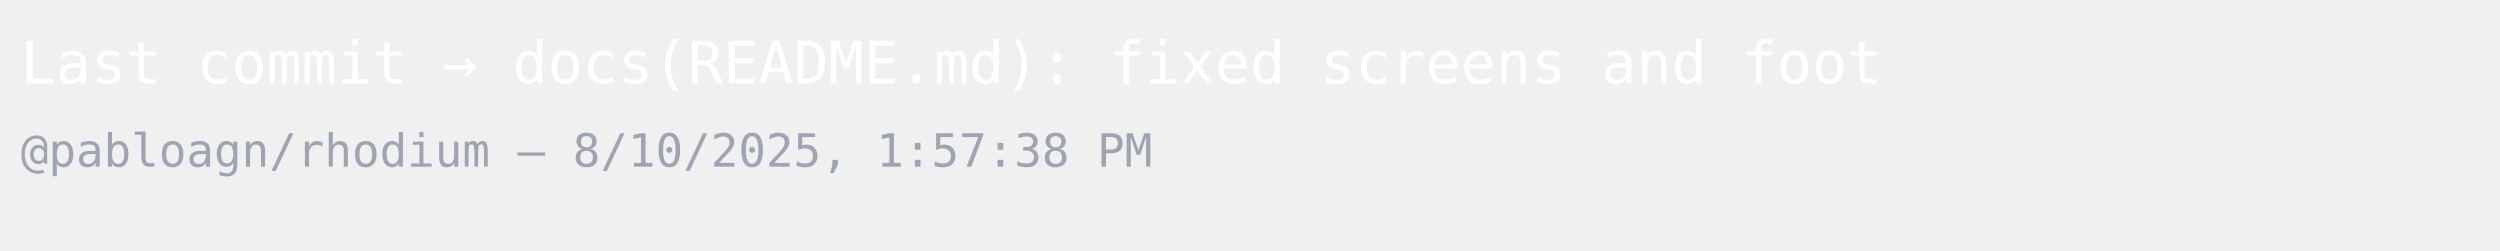
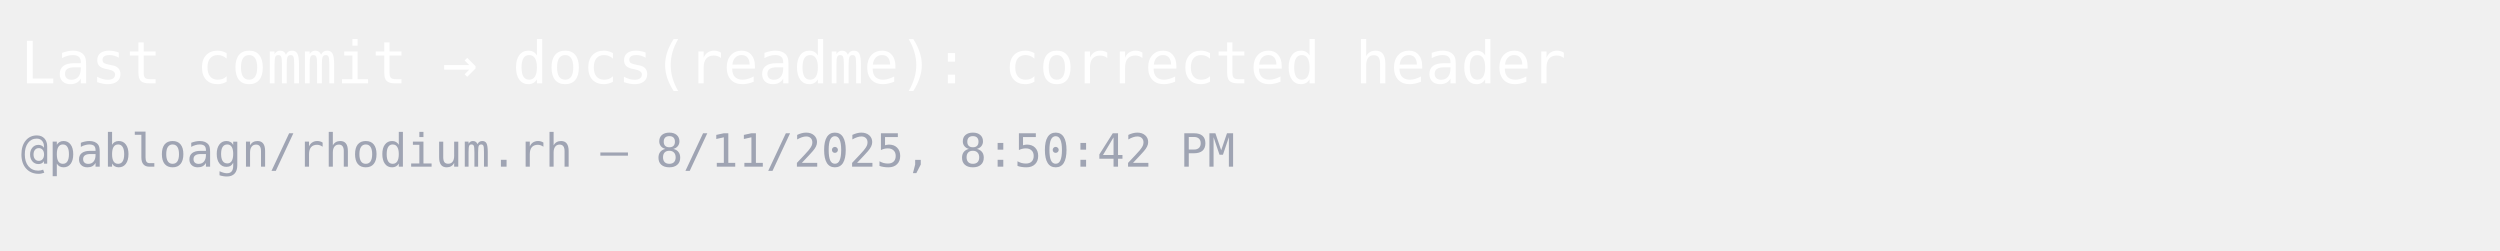
<svg xmlns="http://www.w3.org/2000/svg" width="600" height="60">
  <style>
    .base { font: 400 14px monospace; fill:#ffffff }
    .sub  { font: 400 11px monospace; fill:#9fa4b3 }
  </style>
  <rect width="100%" height="100%" fill="transparent" />
-   <text x="5" y="20" class="base">Last commit → docs(README.md): fixed screens and foot</text>
-   <text x="5" y="40" class="sub">@pabloagn/rhodium — 8/10/2025, 1:57:38 PM</text>
+   <text x="5" y="20" class="base">Last commit → docs(readme): corrected header</text>
+   <text x="5" y="40" class="sub">@pabloagn/rhodium.rh — 8/11/2025, 8:50:42 PM</text>
</svg>
